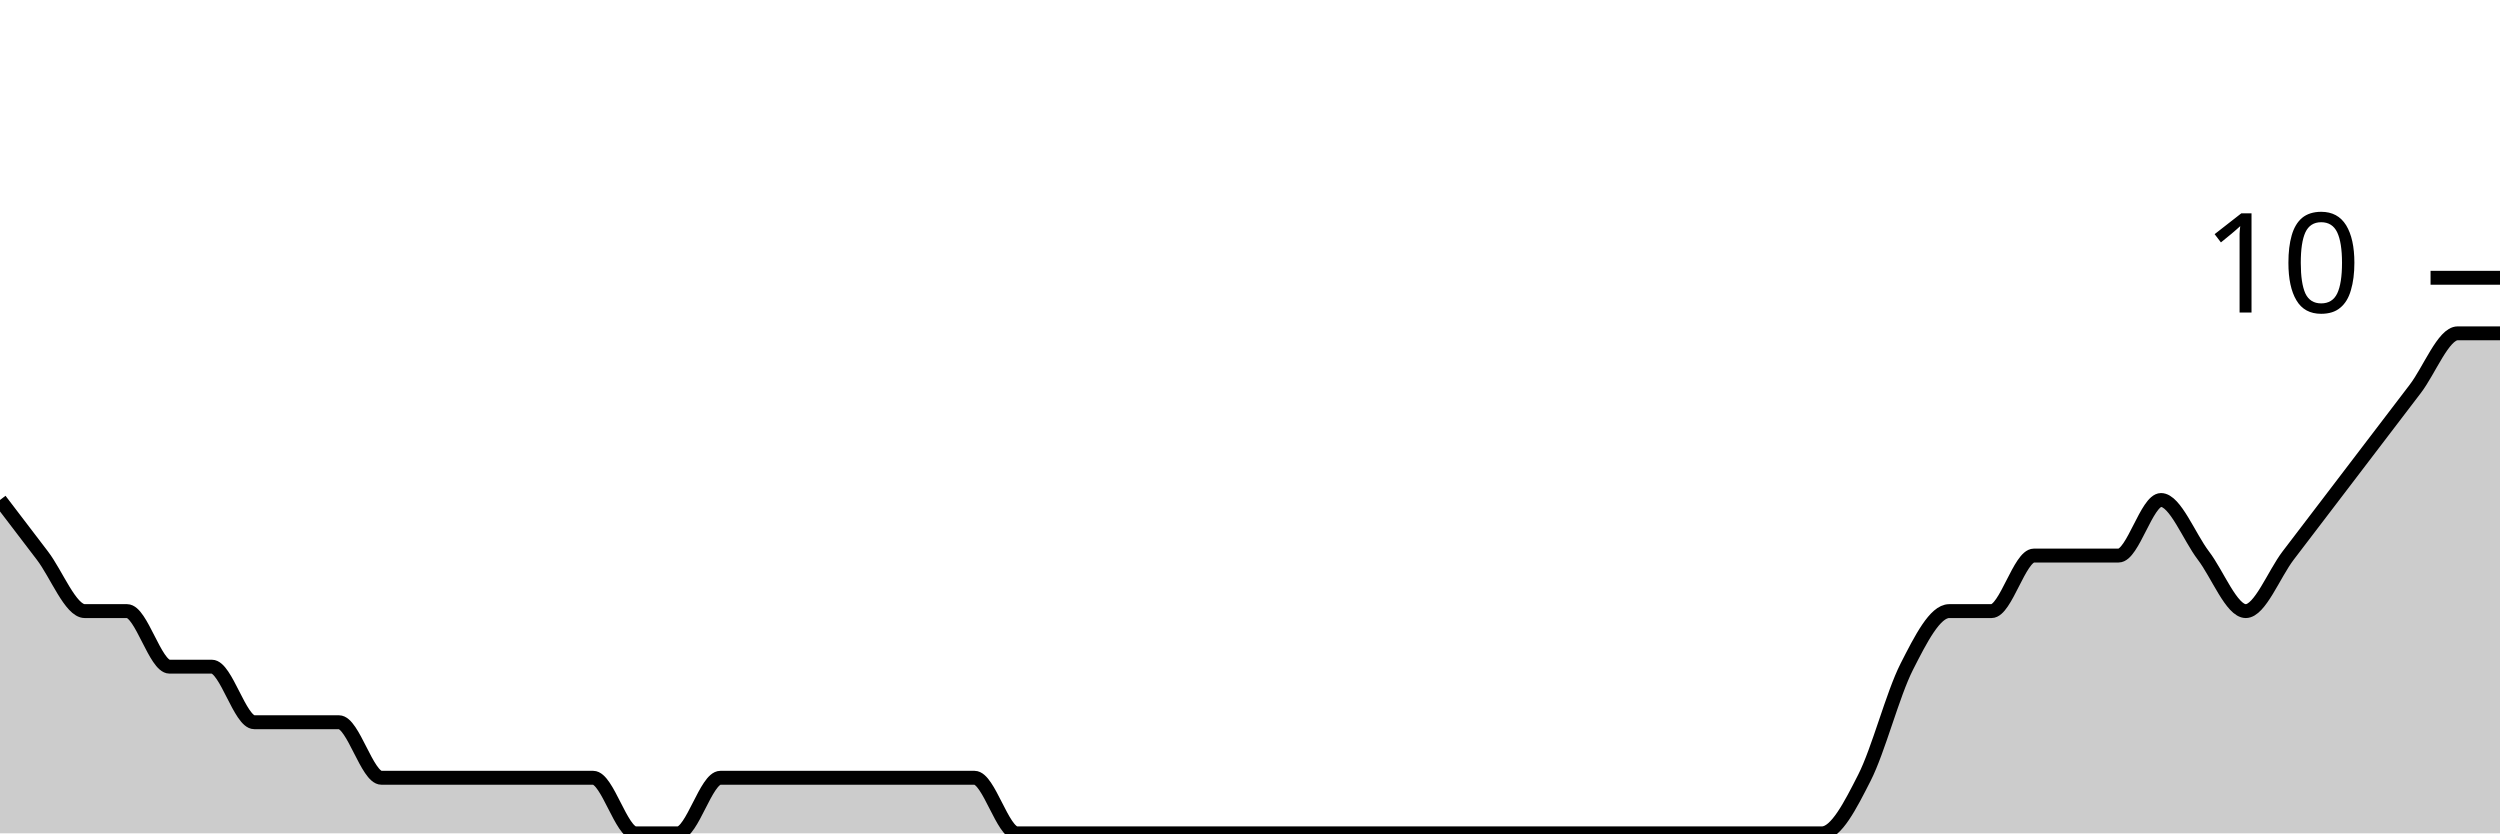
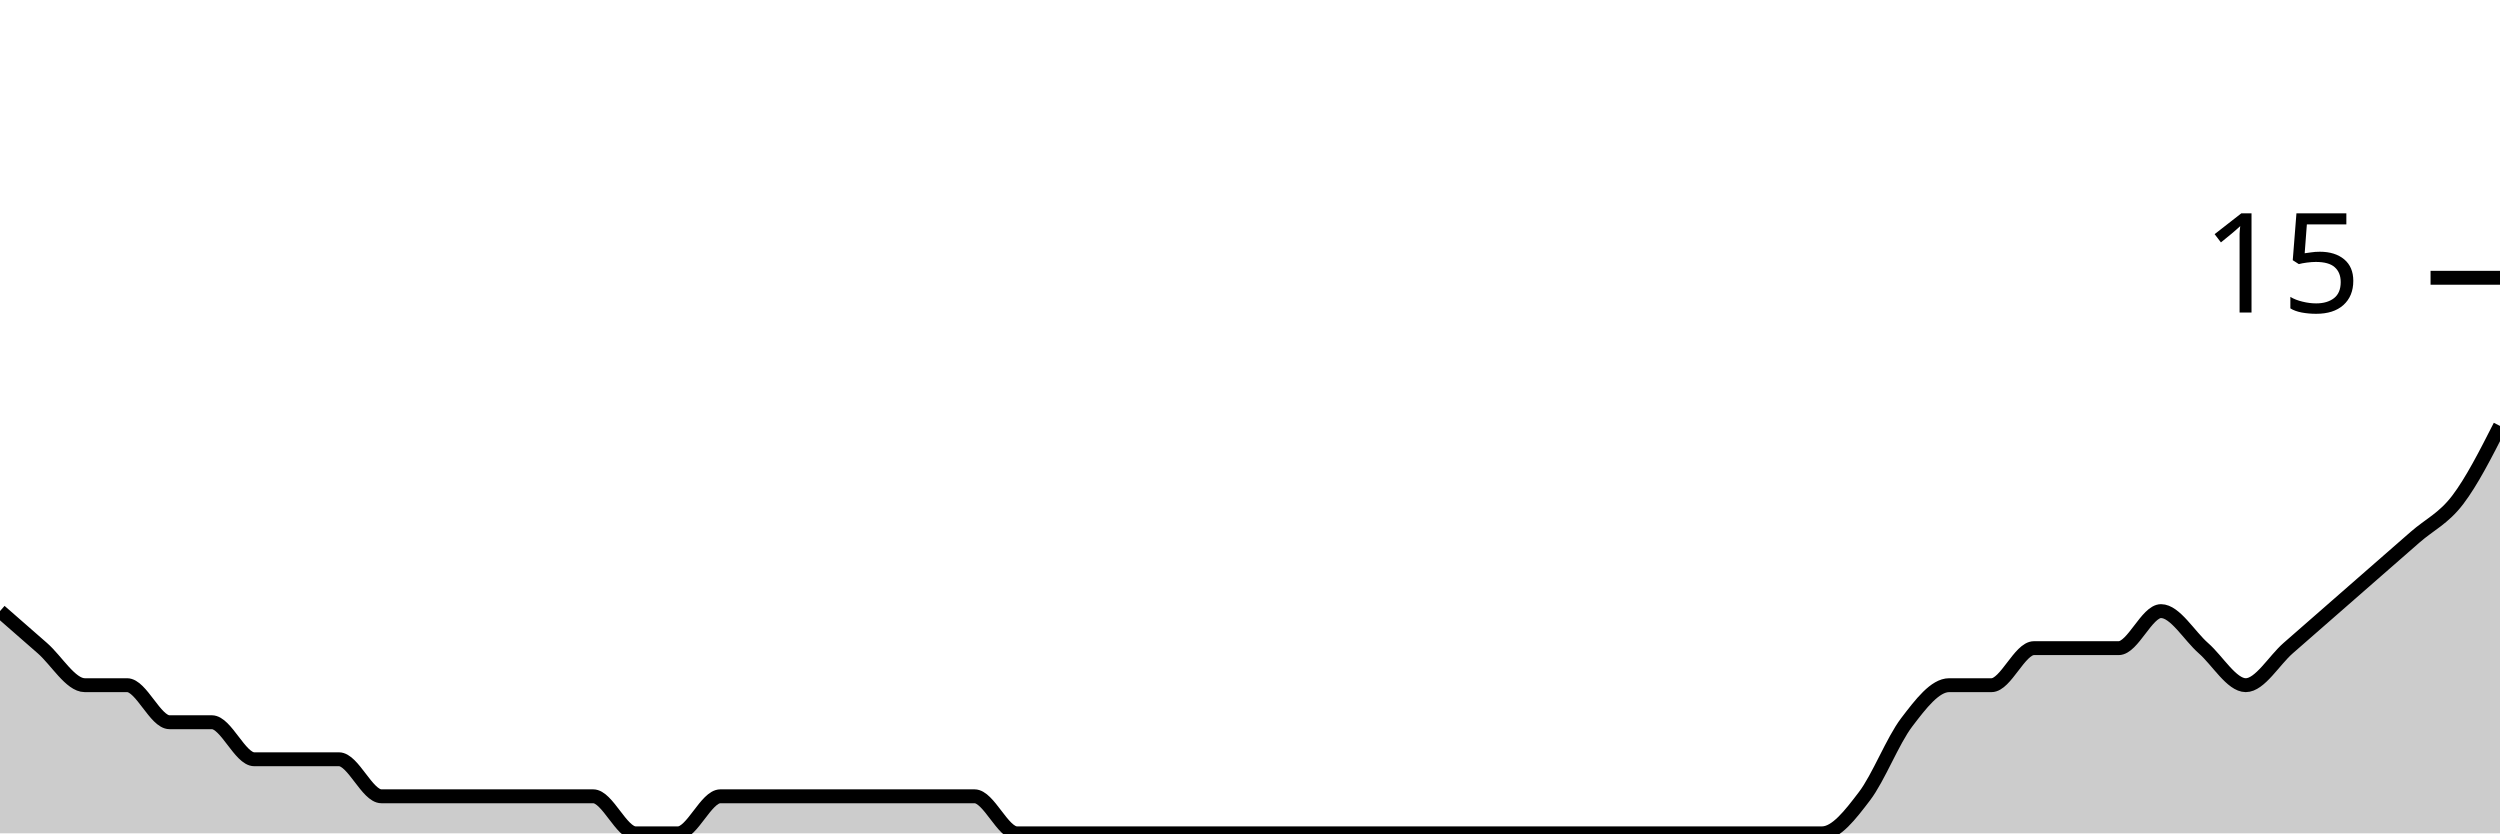
<svg xmlns="http://www.w3.org/2000/svg" viewBox="0 0 180 60">
  <g transform="translate(0,20)">
-     <path class="area" fill="rgba(0, 0, 0, 0.2)" d="M0,16C1.017,17.333,2.034,18.667,3.051,20C4.068,21.333,5.085,24,6.102,24C7.119,24,8.136,24,9.153,24C10.169,24,11.186,28,12.203,28C13.22,28,14.237,28,15.254,28C16.271,28,17.288,32,18.305,32C19.322,32,20.339,32,21.356,32C22.373,32,23.39,32,24.407,32C25.424,32,26.441,36,27.458,36C28.475,36,29.492,36,30.508,36C31.525,36,32.542,36,33.559,36C34.576,36,35.593,36,36.61,36C37.627,36,38.644,36,39.661,36C40.678,36,41.695,36,42.712,36C43.729,36,44.746,40,45.763,40C46.78,40,47.797,40,48.814,40C49.831,40,50.847,36,51.864,36C52.881,36,53.898,36,54.915,36C55.932,36,56.949,36,57.966,36C58.983,36,60,36,61.017,36C62.034,36,63.051,36,64.068,36C65.085,36,66.102,36,67.119,36C68.136,36,69.153,36,70.169,36C71.186,36,72.203,40,73.22,40C74.237,40,75.254,40,76.271,40C77.288,40,78.305,40,79.322,40C80.339,40,81.356,40,82.373,40C83.39,40,84.407,40,85.424,40C86.441,40,87.458,40,88.475,40C89.492,40,90.508,40,91.525,40C92.542,40,93.559,40,94.576,40C95.593,40,96.61,40,97.627,40C98.644,40,99.661,40,100.678,40C101.695,40,102.712,40,103.729,40C104.746,40,105.763,40,106.78,40C107.797,40,108.814,40,109.831,40C110.847,40,111.864,40,112.881,40C113.898,40,114.915,40,115.932,40C116.949,40,117.966,40,118.983,40C120,40,121.017,40,122.034,40C123.051,40,124.068,40,125.085,40C126.102,40,127.119,40,128.136,40C129.153,40,130.169,40,131.186,40C132.203,40,133.22,38,134.237,36C135.254,34,136.271,30,137.288,28C138.305,26,139.322,24,140.339,24C141.356,24,142.373,24,143.39,24C144.407,24,145.424,20,146.441,20C147.458,20,148.475,20,149.492,20C150.508,20,151.525,20,152.542,20C153.559,20,154.576,16,155.593,16C156.61,16,157.627,18.667,158.644,20C159.661,21.333,160.678,24,161.695,24C162.712,24,163.729,21.333,164.746,20C165.763,18.667,166.78,17.333,167.797,16C168.814,14.667,169.831,13.333,170.847,12C171.864,10.667,172.881,9.333,173.898,8C174.915,6.667,175.932,4,176.949,4C177.966,4,178.983,4,180,4L180,40C178.983,40,177.966,40,176.949,40C175.932,40,174.915,40,173.898,40C172.881,40,171.864,40,170.847,40C169.831,40,168.814,40,167.797,40C166.78,40,165.763,40,164.746,40C163.729,40,162.712,40,161.695,40C160.678,40,159.661,40,158.644,40C157.627,40,156.61,40,155.593,40C154.576,40,153.559,40,152.542,40C151.525,40,150.508,40,149.492,40C148.475,40,147.458,40,146.441,40C145.424,40,144.407,40,143.39,40C142.373,40,141.356,40,140.339,40C139.322,40,138.305,40,137.288,40C136.271,40,135.254,40,134.237,40C133.22,40,132.203,40,131.186,40C130.169,40,129.153,40,128.136,40C127.119,40,126.102,40,125.085,40C124.068,40,123.051,40,122.034,40C121.017,40,120,40,118.983,40C117.966,40,116.949,40,115.932,40C114.915,40,113.898,40,112.881,40C111.864,40,110.847,40,109.831,40C108.814,40,107.797,40,106.78,40C105.763,40,104.746,40,103.729,40C102.712,40,101.695,40,100.678,40C99.661,40,98.644,40,97.627,40C96.61,40,95.593,40,94.576,40C93.559,40,92.542,40,91.525,40C90.508,40,89.492,40,88.475,40C87.458,40,86.441,40,85.424,40C84.407,40,83.39,40,82.373,40C81.356,40,80.339,40,79.322,40C78.305,40,77.288,40,76.271,40C75.254,40,74.237,40,73.22,40C72.203,40,71.186,40,70.169,40C69.153,40,68.136,40,67.119,40C66.102,40,65.085,40,64.068,40C63.051,40,62.034,40,61.017,40C60,40,58.983,40,57.966,40C56.949,40,55.932,40,54.915,40C53.898,40,52.881,40,51.864,40C50.847,40,49.831,40,48.814,40C47.797,40,46.78,40,45.763,40C44.746,40,43.729,40,42.712,40C41.695,40,40.678,40,39.661,40C38.644,40,37.627,40,36.61,40C35.593,40,34.576,40,33.559,40C32.542,40,31.525,40,30.508,40C29.492,40,28.475,40,27.458,40C26.441,40,25.424,40,24.407,40C23.39,40,22.373,40,21.356,40C20.339,40,19.322,40,18.305,40C17.288,40,16.271,40,15.254,40C14.237,40,13.22,40,12.203,40C11.186,40,10.169,40,9.153,40C8.136,40,7.119,40,6.102,40C5.085,40,4.068,40,3.051,40C2.034,40,1.017,40,0,40Z" />
-     <path class="line" stroke="black" fill="none" d="M0,16C1.017,17.333,2.034,18.667,3.051,20C4.068,21.333,5.085,24,6.102,24C7.119,24,8.136,24,9.153,24C10.169,24,11.186,28,12.203,28C13.22,28,14.237,28,15.254,28C16.271,28,17.288,32,18.305,32C19.322,32,20.339,32,21.356,32C22.373,32,23.39,32,24.407,32C25.424,32,26.441,36,27.458,36C28.475,36,29.492,36,30.508,36C31.525,36,32.542,36,33.559,36C34.576,36,35.593,36,36.61,36C37.627,36,38.644,36,39.661,36C40.678,36,41.695,36,42.712,36C43.729,36,44.746,40,45.763,40C46.78,40,47.797,40,48.814,40C49.831,40,50.847,36,51.864,36C52.881,36,53.898,36,54.915,36C55.932,36,56.949,36,57.966,36C58.983,36,60,36,61.017,36C62.034,36,63.051,36,64.068,36C65.085,36,66.102,36,67.119,36C68.136,36,69.153,36,70.169,36C71.186,36,72.203,40,73.22,40C74.237,40,75.254,40,76.271,40C77.288,40,78.305,40,79.322,40C80.339,40,81.356,40,82.373,40C83.39,40,84.407,40,85.424,40C86.441,40,87.458,40,88.475,40C89.492,40,90.508,40,91.525,40C92.542,40,93.559,40,94.576,40C95.593,40,96.61,40,97.627,40C98.644,40,99.661,40,100.678,40C101.695,40,102.712,40,103.729,40C104.746,40,105.763,40,106.78,40C107.797,40,108.814,40,109.831,40C110.847,40,111.864,40,112.881,40C113.898,40,114.915,40,115.932,40C116.949,40,117.966,40,118.983,40C120,40,121.017,40,122.034,40C123.051,40,124.068,40,125.085,40C126.102,40,127.119,40,128.136,40C129.153,40,130.169,40,131.186,40C132.203,40,133.22,38,134.237,36C135.254,34,136.271,30,137.288,28C138.305,26,139.322,24,140.339,24C141.356,24,142.373,24,143.39,24C144.407,24,145.424,20,146.441,20C147.458,20,148.475,20,149.492,20C150.508,20,151.525,20,152.542,20C153.559,20,154.576,16,155.593,16C156.61,16,157.627,18.667,158.644,20C159.661,21.333,160.678,24,161.695,24C162.712,24,163.729,21.333,164.746,20C165.763,18.667,166.78,17.333,167.797,16C168.814,14.667,169.831,13.333,170.847,12C171.864,10.667,172.881,9.333,173.898,8C174.915,6.667,175.932,4,176.949,4C177.966,4,178.983,4,180,4" />
+     <path class="area" fill="rgba(0, 0, 0, 0.2)" d="M0,24C1.017,24.889,2.034,25.778,3.051,26.667C4.068,27.556,5.085,29.333,6.102,29.333C7.119,29.333,8.136,29.333,9.153,29.333C10.169,29.333,11.186,32,12.203,32C13.22,32,14.237,32,15.254,32C16.271,32,17.288,34.667,18.305,34.667C19.322,34.667,20.339,34.667,21.356,34.667C22.373,34.667,23.39,34.667,24.407,34.667C25.424,34.667,26.441,37.333,27.458,37.333C28.475,37.333,29.492,37.333,30.508,37.333C31.525,37.333,32.542,37.333,33.559,37.333C34.576,37.333,35.593,37.333,36.61,37.333C37.627,37.333,38.644,37.333,39.661,37.333C40.678,37.333,41.695,37.333,42.712,37.333C43.729,37.333,44.746,40,45.763,40C46.78,40,47.797,40,48.814,40C49.831,40,50.847,37.333,51.864,37.333C52.881,37.333,53.898,37.333,54.915,37.333C55.932,37.333,56.949,37.333,57.966,37.333C58.983,37.333,60,37.333,61.017,37.333C62.034,37.333,63.051,37.333,64.068,37.333C65.085,37.333,66.102,37.333,67.119,37.333C68.136,37.333,69.153,37.333,70.169,37.333C71.186,37.333,72.203,40,73.22,40C74.237,40,75.254,40,76.271,40C77.288,40,78.305,40,79.322,40C80.339,40,81.356,40,82.373,40C83.39,40,84.407,40,85.424,40C86.441,40,87.458,40,88.475,40C89.492,40,90.508,40,91.525,40C92.542,40,93.559,40,94.576,40C95.593,40,96.61,40,97.627,40C98.644,40,99.661,40,100.678,40C101.695,40,102.712,40,103.729,40C104.746,40,105.763,40,106.78,40C107.797,40,108.814,40,109.831,40C110.847,40,111.864,40,112.881,40C113.898,40,114.915,40,115.932,40C116.949,40,117.966,40,118.983,40C120,40,121.017,40,122.034,40C123.051,40,124.068,40,125.085,40C126.102,40,127.119,40,128.136,40C129.153,40,130.169,40,131.186,40C132.203,40,133.22,38.667,134.237,37.333C135.254,36,136.271,33.333,137.288,32C138.305,30.667,139.322,29.333,140.339,29.333C141.356,29.333,142.373,29.333,143.39,29.333C144.407,29.333,145.424,26.667,146.441,26.667C147.458,26.667,148.475,26.667,149.492,26.667C150.508,26.667,151.525,26.667,152.542,26.667C153.559,26.667,154.576,24,155.593,24C156.61,24,157.627,25.778,158.644,26.667C159.661,27.556,160.678,29.333,161.695,29.333C162.712,29.333,163.729,27.556,164.746,26.667C165.763,25.778,166.78,24.889,167.797,24C168.814,23.111,169.831,22.222,170.847,21.333C171.864,20.444,172.881,19.556,173.898,18.667C174.915,17.778,175.932,17.333,176.949,16C177.966,14.667,178.983,12.667,180,10.667L180,40C178.983,40,177.966,40,176.949,40C175.932,40,174.915,40,173.898,40C172.881,40,171.864,40,170.847,40C169.831,40,168.814,40,167.797,40C166.78,40,165.763,40,164.746,40C163.729,40,162.712,40,161.695,40C160.678,40,159.661,40,158.644,40C157.627,40,156.61,40,155.593,40C154.576,40,153.559,40,152.542,40C151.525,40,150.508,40,149.492,40C148.475,40,147.458,40,146.441,40C145.424,40,144.407,40,143.39,40C142.373,40,141.356,40,140.339,40C139.322,40,138.305,40,137.288,40C136.271,40,135.254,40,134.237,40C133.22,40,132.203,40,131.186,40C130.169,40,129.153,40,128.136,40C127.119,40,126.102,40,125.085,40C124.068,40,123.051,40,122.034,40C121.017,40,120,40,118.983,40C117.966,40,116.949,40,115.932,40C114.915,40,113.898,40,112.881,40C111.864,40,110.847,40,109.831,40C108.814,40,107.797,40,106.78,40C105.763,40,104.746,40,103.729,40C102.712,40,101.695,40,100.678,40C99.661,40,98.644,40,97.627,40C96.61,40,95.593,40,94.576,40C93.559,40,92.542,40,91.525,40C90.508,40,89.492,40,88.475,40C87.458,40,86.441,40,85.424,40C84.407,40,83.39,40,82.373,40C81.356,40,80.339,40,79.322,40C78.305,40,77.288,40,76.271,40C75.254,40,74.237,40,73.22,40C72.203,40,71.186,40,70.169,40C69.153,40,68.136,40,67.119,40C66.102,40,65.085,40,64.068,40C63.051,40,62.034,40,61.017,40C60,40,58.983,40,57.966,40C56.949,40,55.932,40,54.915,40C53.898,40,52.881,40,51.864,40C50.847,40,49.831,40,48.814,40C47.797,40,46.78,40,45.763,40C44.746,40,43.729,40,42.712,40C41.695,40,40.678,40,39.661,40C38.644,40,37.627,40,36.61,40C35.593,40,34.576,40,33.559,40C32.542,40,31.525,40,30.508,40C29.492,40,28.475,40,27.458,40C26.441,40,25.424,40,24.407,40C23.39,40,22.373,40,21.356,40C20.339,40,19.322,40,18.305,40C17.288,40,16.271,40,15.254,40C14.237,40,13.22,40,12.203,40C11.186,40,10.169,40,9.153,40C8.136,40,7.119,40,6.102,40C5.085,40,4.068,40,3.051,40C2.034,40,1.017,40,0,40Z" />
+     <path class="line" stroke="black" fill="none" d="M0,24C1.017,24.889,2.034,25.778,3.051,26.667C4.068,27.556,5.085,29.333,6.102,29.333C7.119,29.333,8.136,29.333,9.153,29.333C10.169,29.333,11.186,32,12.203,32C13.22,32,14.237,32,15.254,32C16.271,32,17.288,34.667,18.305,34.667C19.322,34.667,20.339,34.667,21.356,34.667C22.373,34.667,23.39,34.667,24.407,34.667C25.424,34.667,26.441,37.333,27.458,37.333C28.475,37.333,29.492,37.333,30.508,37.333C31.525,37.333,32.542,37.333,33.559,37.333C34.576,37.333,35.593,37.333,36.61,37.333C37.627,37.333,38.644,37.333,39.661,37.333C40.678,37.333,41.695,37.333,42.712,37.333C43.729,37.333,44.746,40,45.763,40C46.78,40,47.797,40,48.814,40C49.831,40,50.847,37.333,51.864,37.333C52.881,37.333,53.898,37.333,54.915,37.333C55.932,37.333,56.949,37.333,57.966,37.333C58.983,37.333,60,37.333,61.017,37.333C62.034,37.333,63.051,37.333,64.068,37.333C65.085,37.333,66.102,37.333,67.119,37.333C68.136,37.333,69.153,37.333,70.169,37.333C71.186,37.333,72.203,40,73.22,40C74.237,40,75.254,40,76.271,40C77.288,40,78.305,40,79.322,40C80.339,40,81.356,40,82.373,40C83.39,40,84.407,40,85.424,40C86.441,40,87.458,40,88.475,40C89.492,40,90.508,40,91.525,40C92.542,40,93.559,40,94.576,40C95.593,40,96.61,40,97.627,40C98.644,40,99.661,40,100.678,40C101.695,40,102.712,40,103.729,40C104.746,40,105.763,40,106.78,40C107.797,40,108.814,40,109.831,40C110.847,40,111.864,40,112.881,40C113.898,40,114.915,40,115.932,40C116.949,40,117.966,40,118.983,40C120,40,121.017,40,122.034,40C123.051,40,124.068,40,125.085,40C126.102,40,127.119,40,128.136,40C129.153,40,130.169,40,131.186,40C132.203,40,133.22,38.667,134.237,37.333C135.254,36,136.271,33.333,137.288,32C138.305,30.667,139.322,29.333,140.339,29.333C141.356,29.333,142.373,29.333,143.39,29.333C144.407,29.333,145.424,26.667,146.441,26.667C147.458,26.667,148.475,26.667,149.492,26.667C150.508,26.667,151.525,26.667,152.542,26.667C153.559,26.667,154.576,24,155.593,24C156.61,24,157.627,25.778,158.644,26.667C159.661,27.556,160.678,29.333,161.695,29.333C162.712,29.333,163.729,27.556,164.746,26.667C165.763,25.778,166.78,24.889,167.797,24C168.814,23.111,169.831,22.222,170.847,21.333C171.864,20.444,172.881,19.556,173.898,18.667C174.915,17.778,175.932,17.333,176.949,16C177.966,14.667,178.983,12.667,180,10.667" />
    <path class="axis-ceiling" stroke-width="1" stroke="black" fill="none" d="M175,0L180,0" />
-     <text class="axis-ceiling-label" font-family="sans-serif" text-anchor="end" font-size="10px" x="170" y="2.5">10</text>
+     <text class="axis-ceiling-label" font-family="sans-serif" text-anchor="end" font-size="10px" x="170" y="2.5">15</text>
  </g>
</svg>
